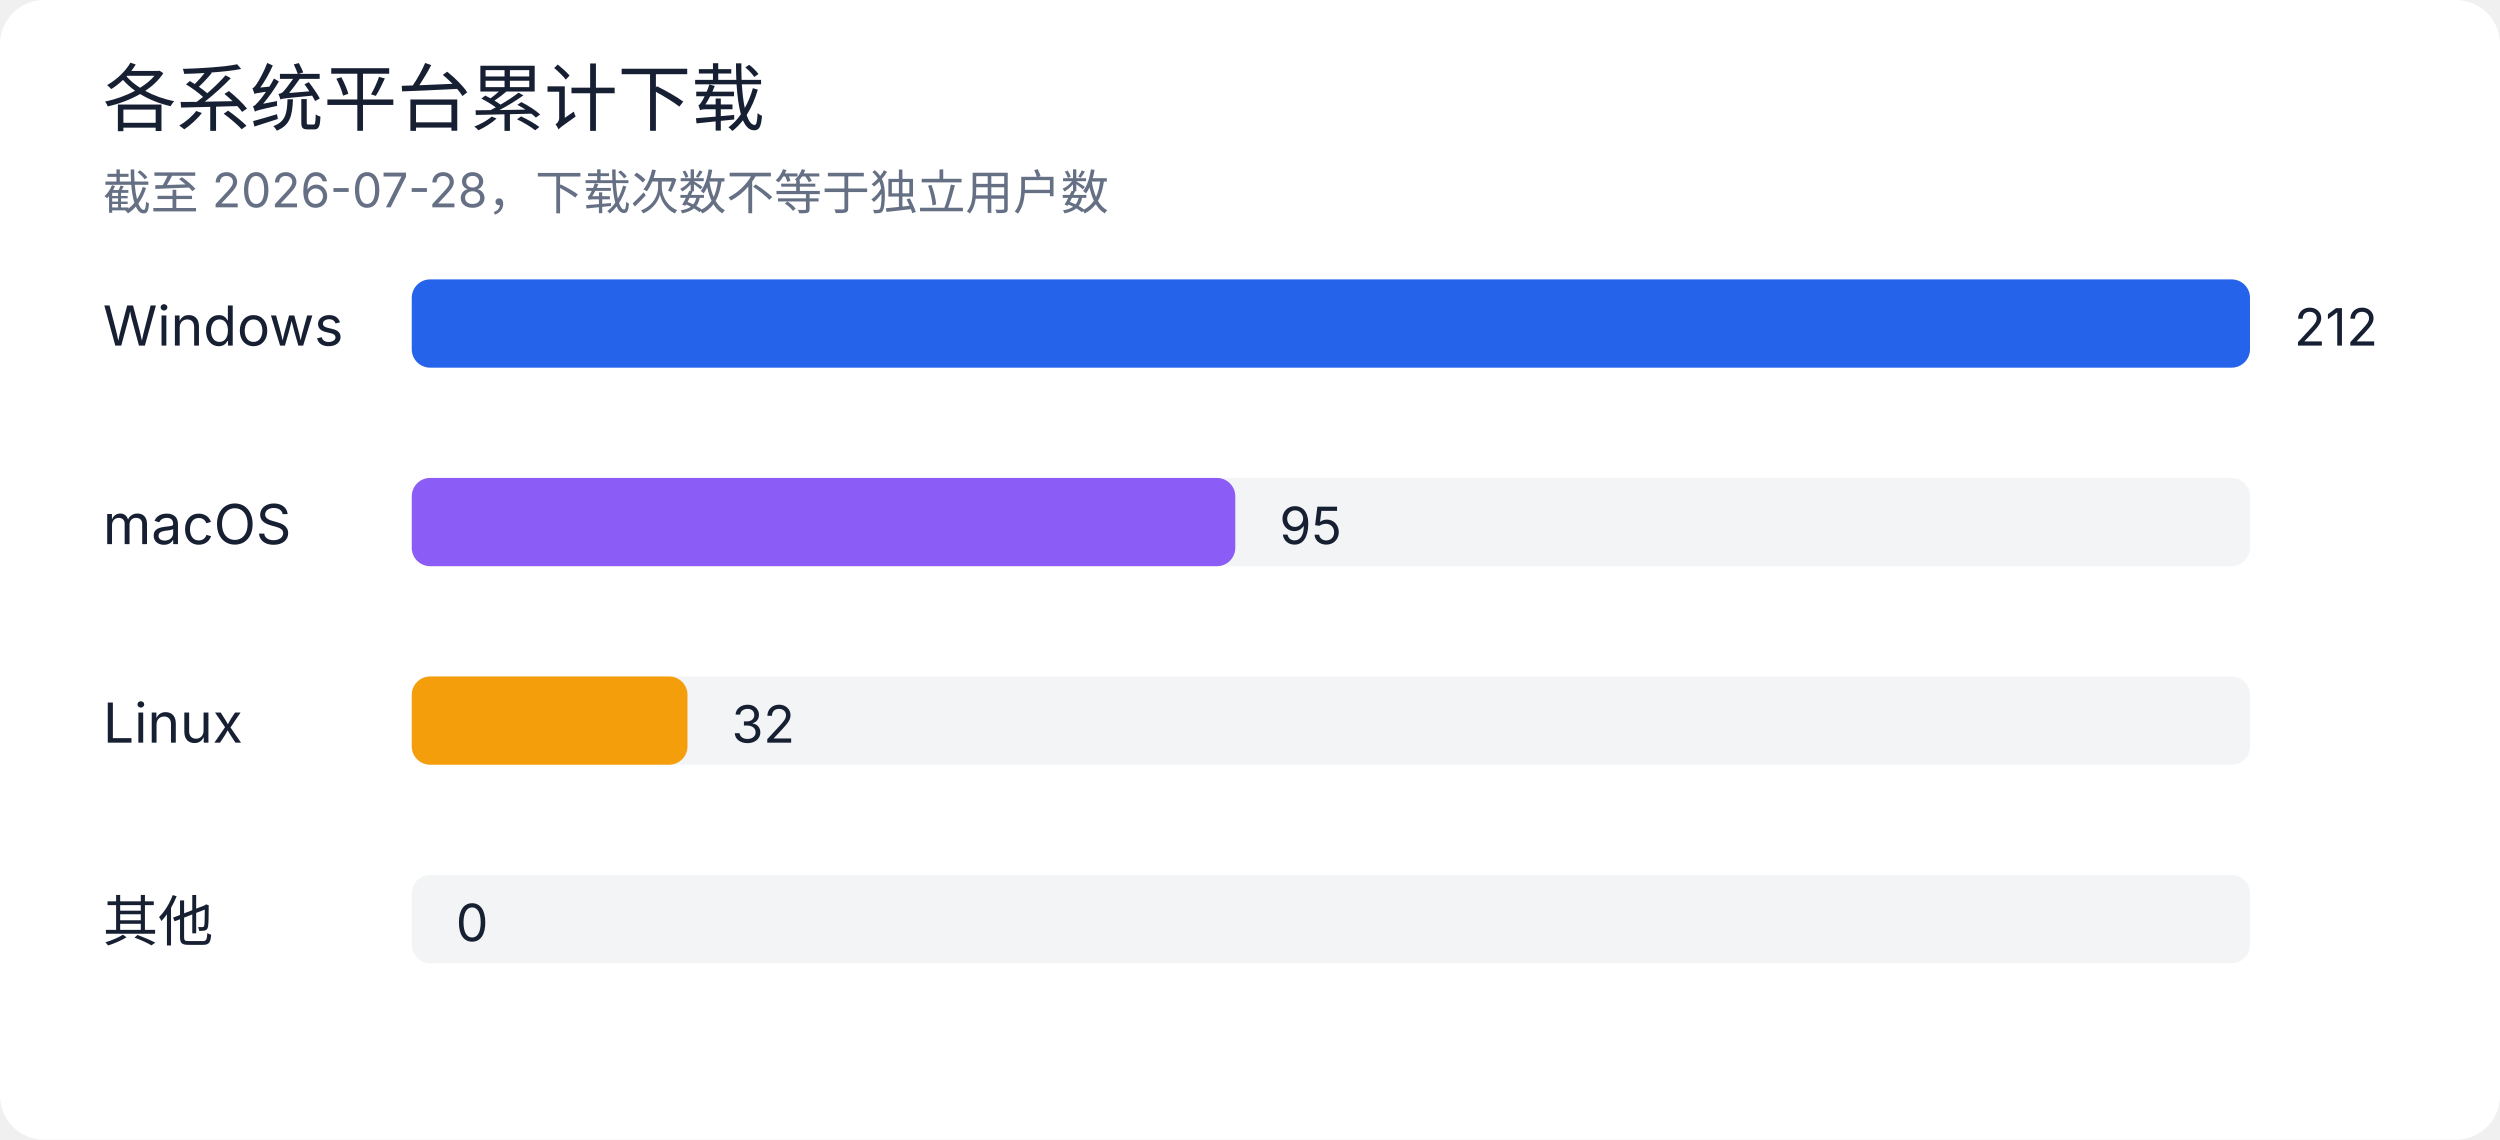
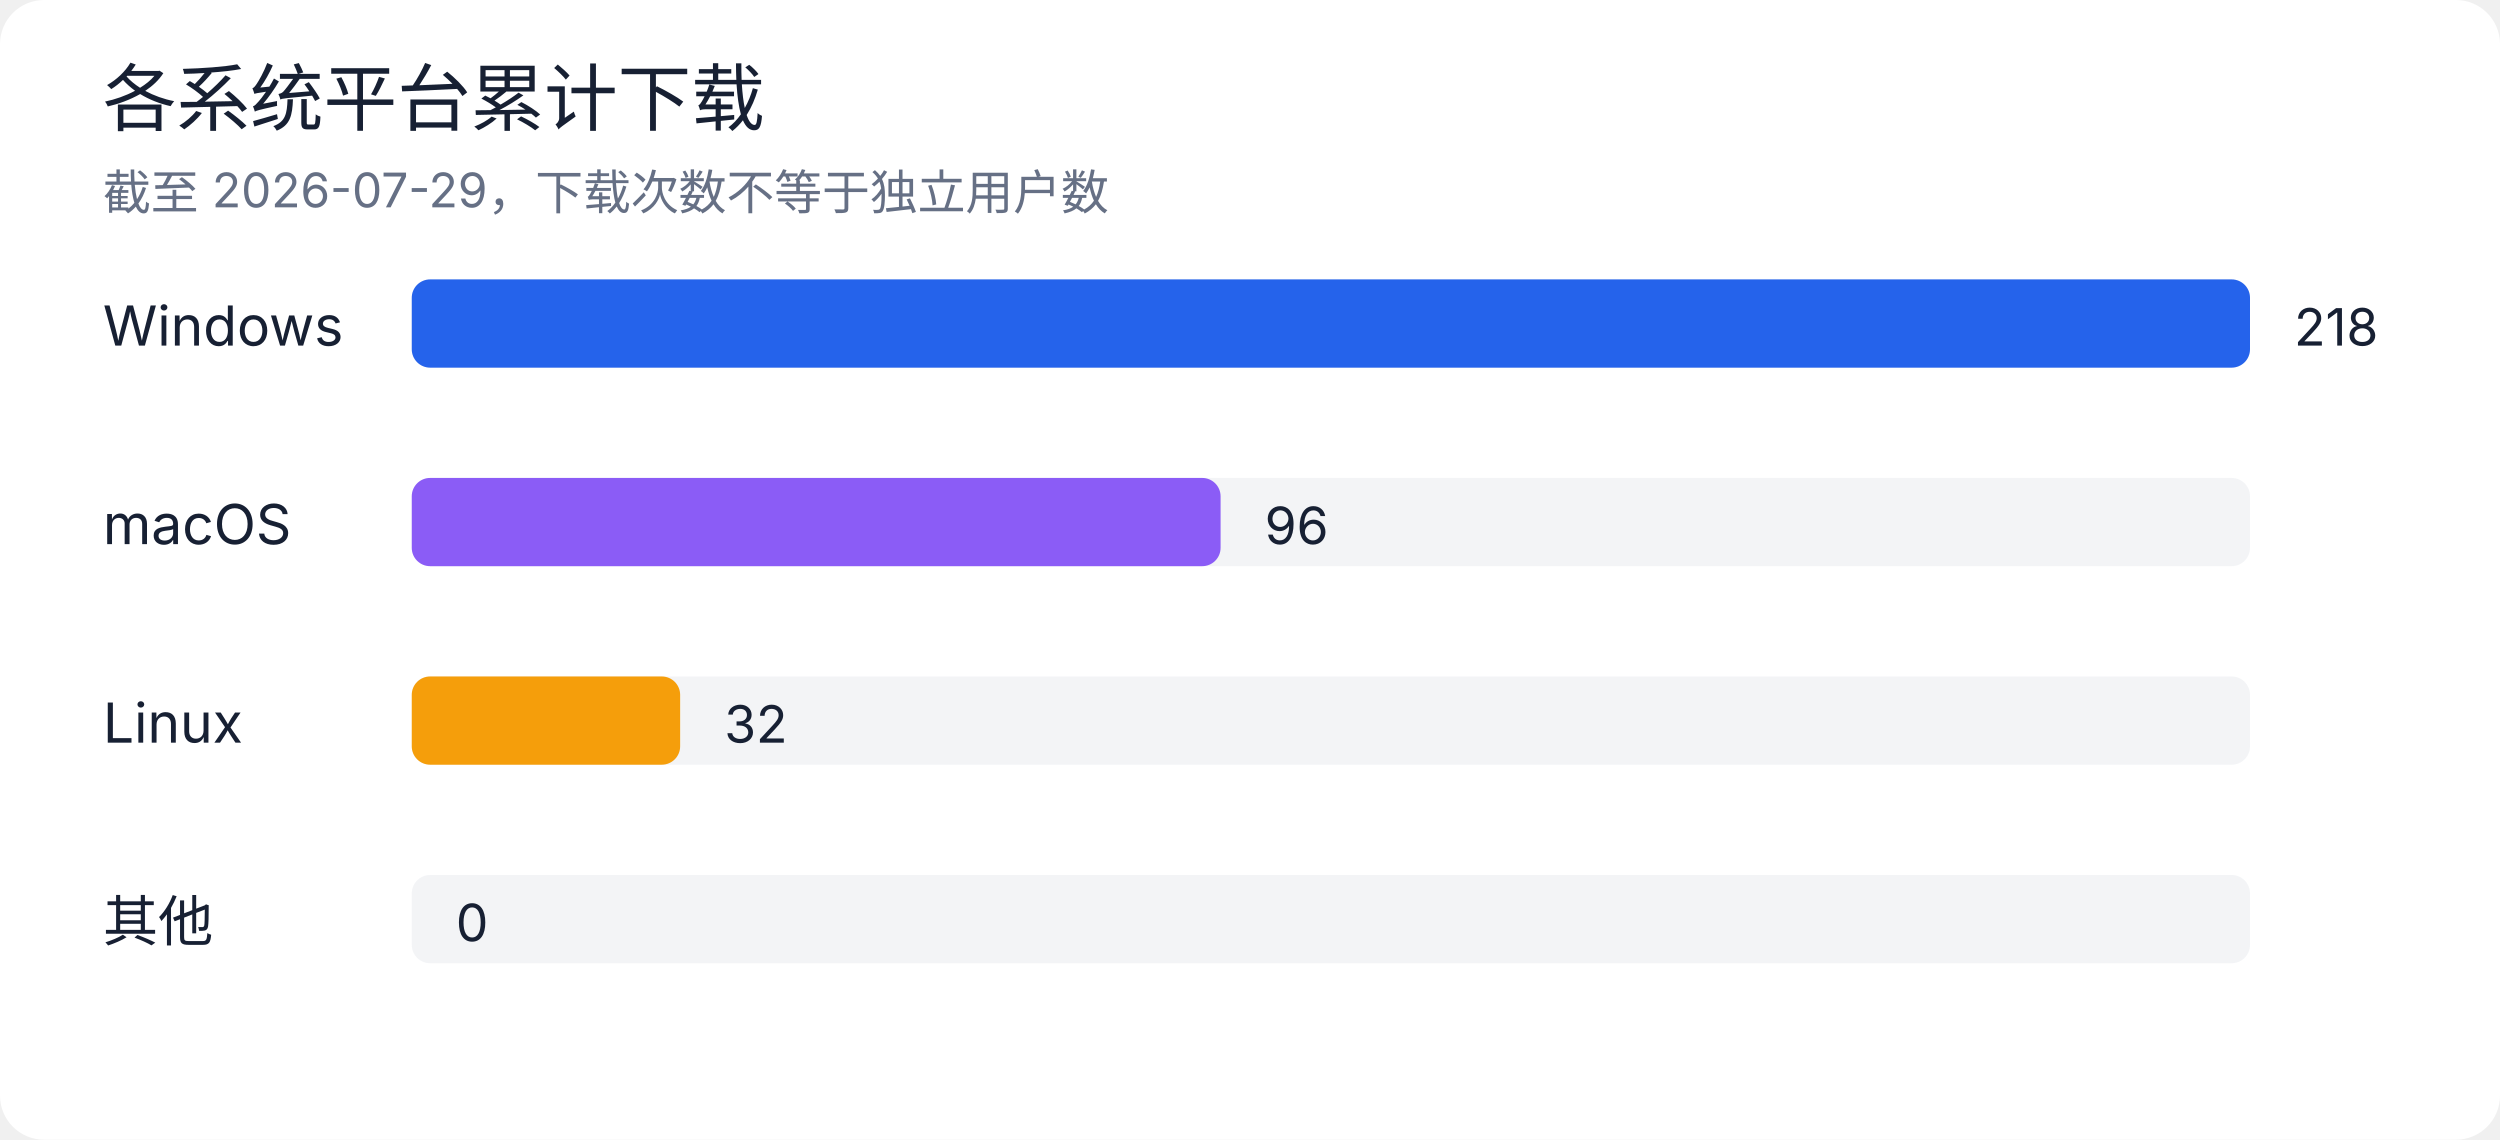
<svg xmlns="http://www.w3.org/2000/svg" width="680" height="310" viewBox="0 0 680 310" role="img" aria-labelledby="title desc">
  <rect width="100%" height="100%" rx="12" fill="#ffffff" />
  <style>
text { font-family: -apple-system, BlinkMacSystemFont, "Segoe UI", sans-serif; fill: #172033; }
.muted { fill: #667085; }
.grid { stroke: #e4e7ec; stroke-width: 1; }
@media (prefers-color-scheme: dark) {
  rect:first-of-type { fill: #0d1117; }
  text { fill: #e6edf3; }
  .muted { fill: #9da7b3; }
  .grid { stroke: #30363d; }
}
</style>
  <text x="28" y="34" font-size="20" font-weight="500">各系统平台累计下载</text>
-   <text x="28" y="57" class="muted" font-size="13">截至 2026-07-28，下载次数不等于独立用户数</text>
+   <text x="28" y="57" class="muted" font-size="13">截至 2026-07-29，下载次数不等于独立用户数</text>
  <text x="28" y="94" font-size="15">Windows</text>
  <rect x="112" y="76" width="500" height="24" rx="5" fill="#e4e7ec" opacity="0.45" />
  <rect x="112" y="76" width="500" height="24" rx="5" fill="#2563eb" />
-   <text x="624" y="94" font-size="14">212</text>
+   <text x="624" y="94" font-size="14">218</text>
  <text x="28" y="148" font-size="15">macOS</text>
  <rect x="112" y="130" width="500" height="24" rx="5" fill="#e4e7ec" opacity="0.45" />
-   <rect x="112" y="130" width="224" height="24" rx="5" fill="#8b5cf6" />
-   <text x="348" y="148" font-size="14">95</text>
+   <rect x="112" y="130" width="220" height="24" rx="5" fill="#8b5cf6" />
+   <text x="344" y="148" font-size="14">96</text>
  <text x="28" y="202" font-size="15">Linux</text>
  <rect x="112" y="184" width="500" height="24" rx="5" fill="#e4e7ec" opacity="0.45" />
-   <rect x="112" y="184" width="75" height="24" rx="5" fill="#f59e0b" />
-   <text x="199" y="202" font-size="14">32</text>
+   <rect x="112" y="184" width="73" height="24" rx="5" fill="#f59e0b" />
+   <text x="197" y="202" font-size="14">32</text>
  <text x="28" y="256" font-size="15">其他</text>
  <rect x="112" y="238" width="500" height="24" rx="5" fill="#e4e7ec" opacity="0.45" />
  <rect x="112" y="238" width="0" height="24" rx="5" fill="#64748b" />
  <text x="124" y="256" font-size="14">0</text>
</svg>
